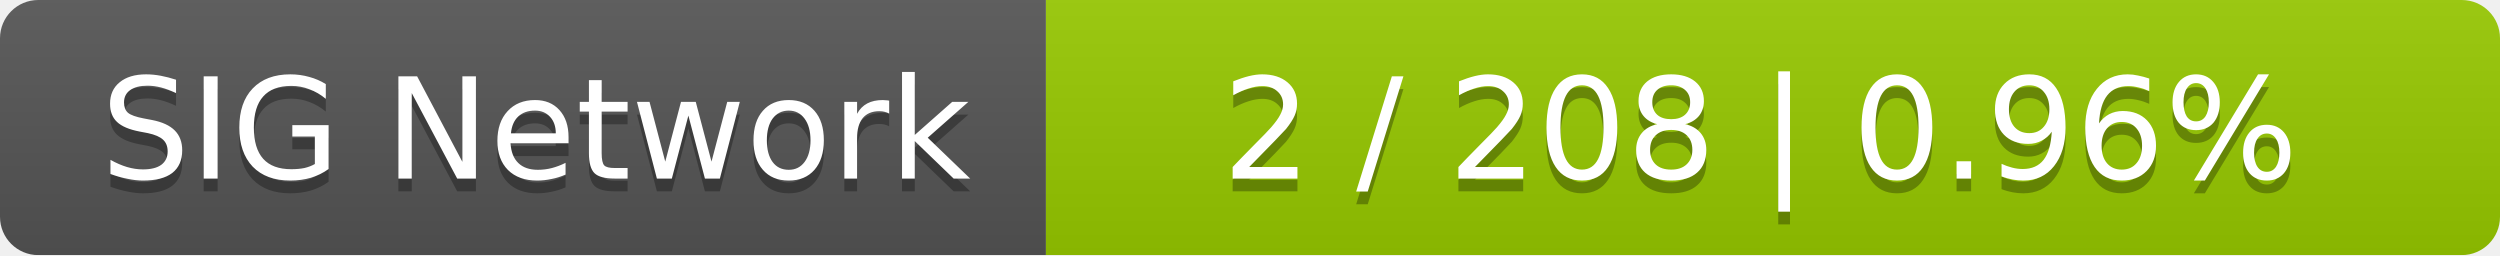
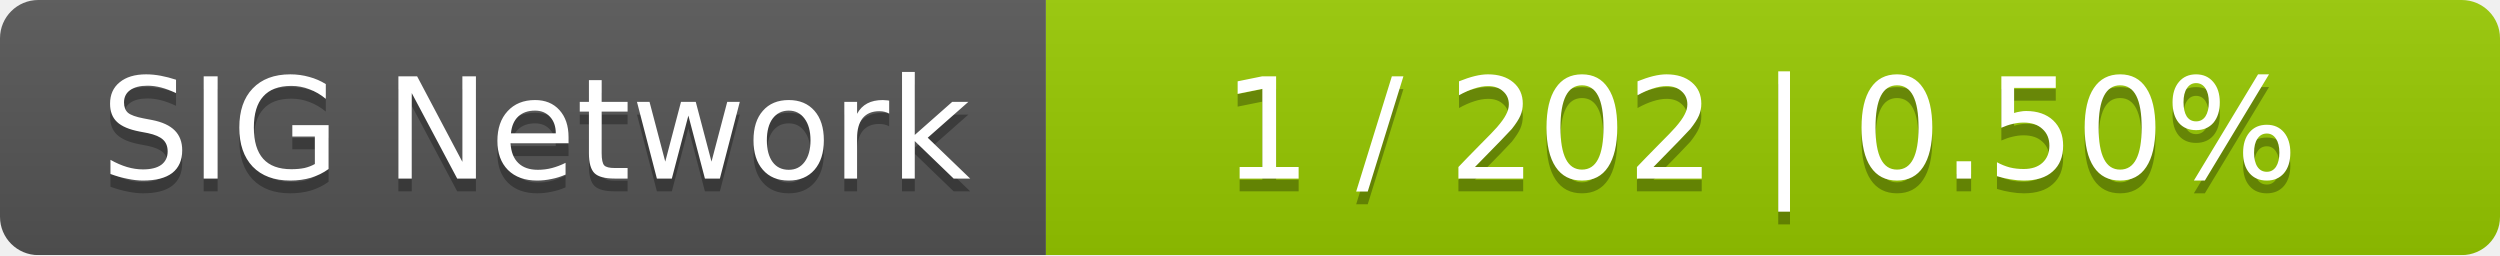
<svg xmlns="http://www.w3.org/2000/svg" width="196" height="20">
  <linearGradient id="smooth" x2="0" y2="100%">
    <stop offset="0" stop-color="#bbb" stop-opacity=".1" />
    <stop offset="1" stop-opacity=".1" />
  </linearGradient>
  <mask id="round">
    <rect width="196" height="20" rx="3" fill="#fff" />
  </mask>
  <g mask="url(#round)">
    <rect width="82" height="20" fill="#555" />
    <rect x="82" width="114" height="20" fill="#97ca00" />
    <rect width="196" height="20" fill="url(#smooth)" />
  </g>
  <g fill="#fff" text-anchor="middle" font-family="DejaVu Sans,Verdana,Geneva,sans-serif" font-size="11">
    <text x="42" y="15" fill="#010101" fill-opacity=".3">SIG Network</text>
    <text x="42" y="14">SIG Network</text>
-     <text x="138" y="15" fill="#010101" fill-opacity=".3">2 / 208    |    0.96%</text>
-     <text x="138" y="14">2 / 208    |    0.96%</text>
+     <text x="138" y="15" fill="#010101" fill-opacity=".3">1 / 202    |    0.50%</text>
+     <text x="138" y="14">1 / 202    |    0.50%</text>
  </g>
</svg>
